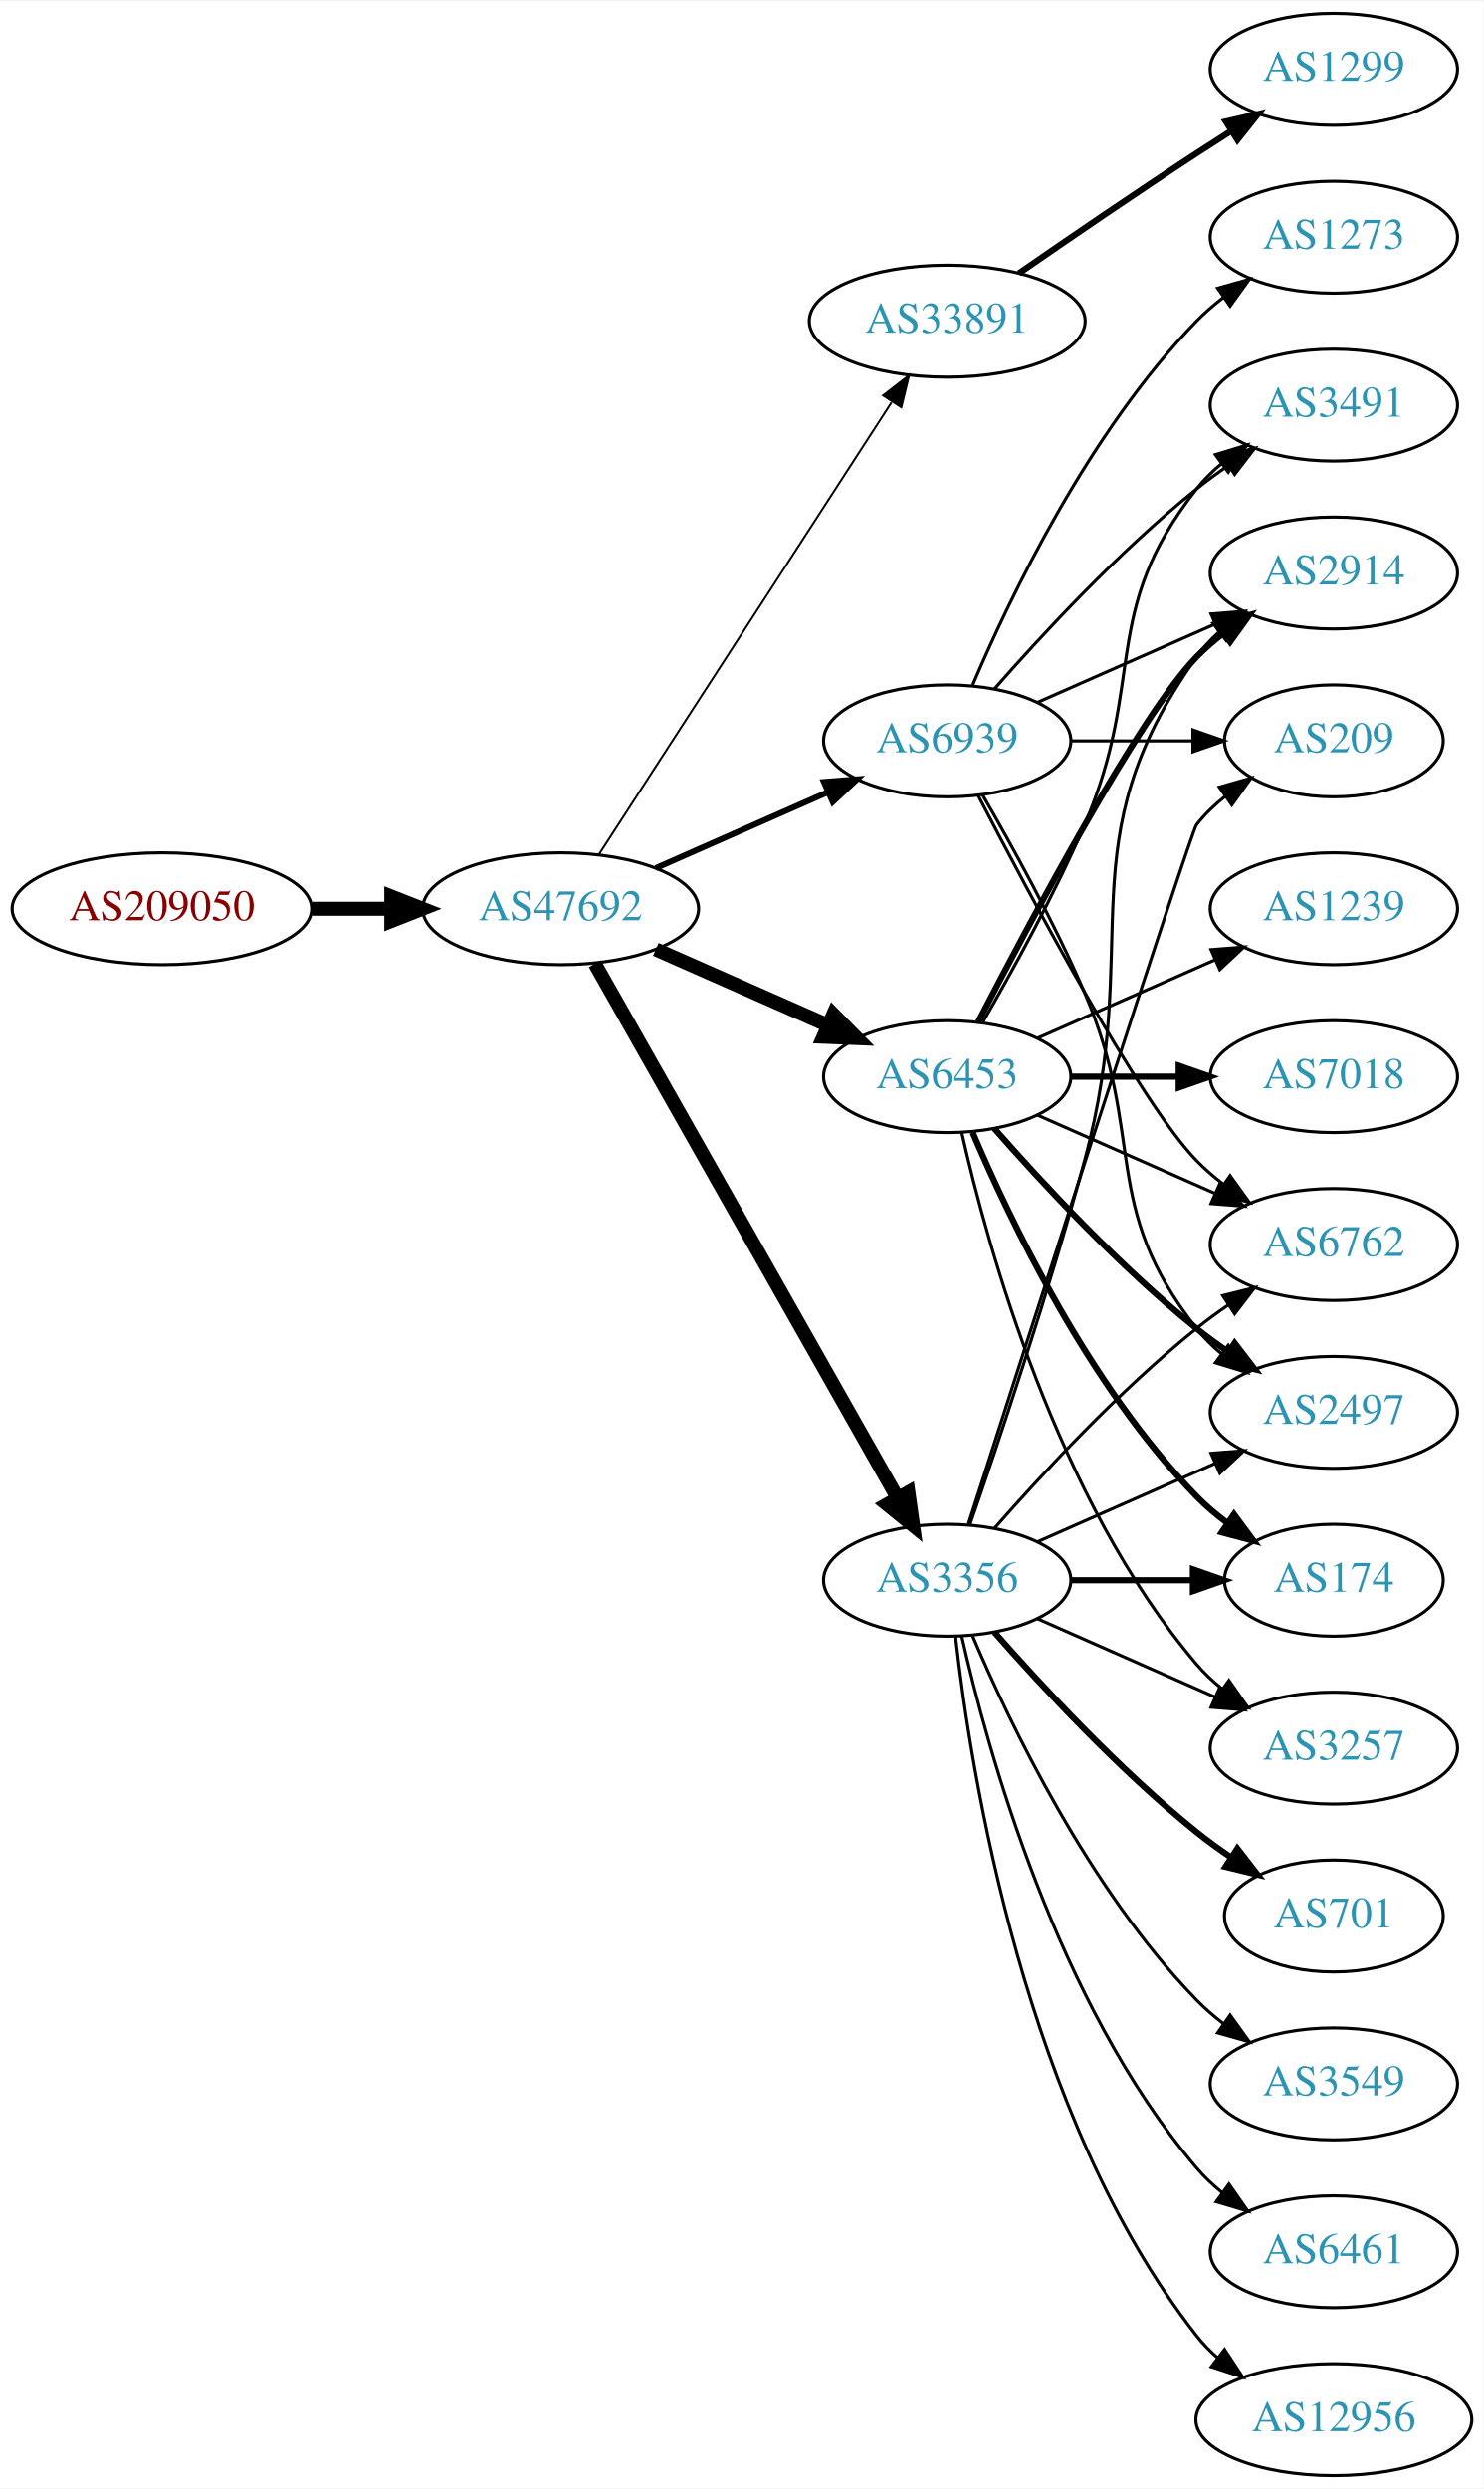
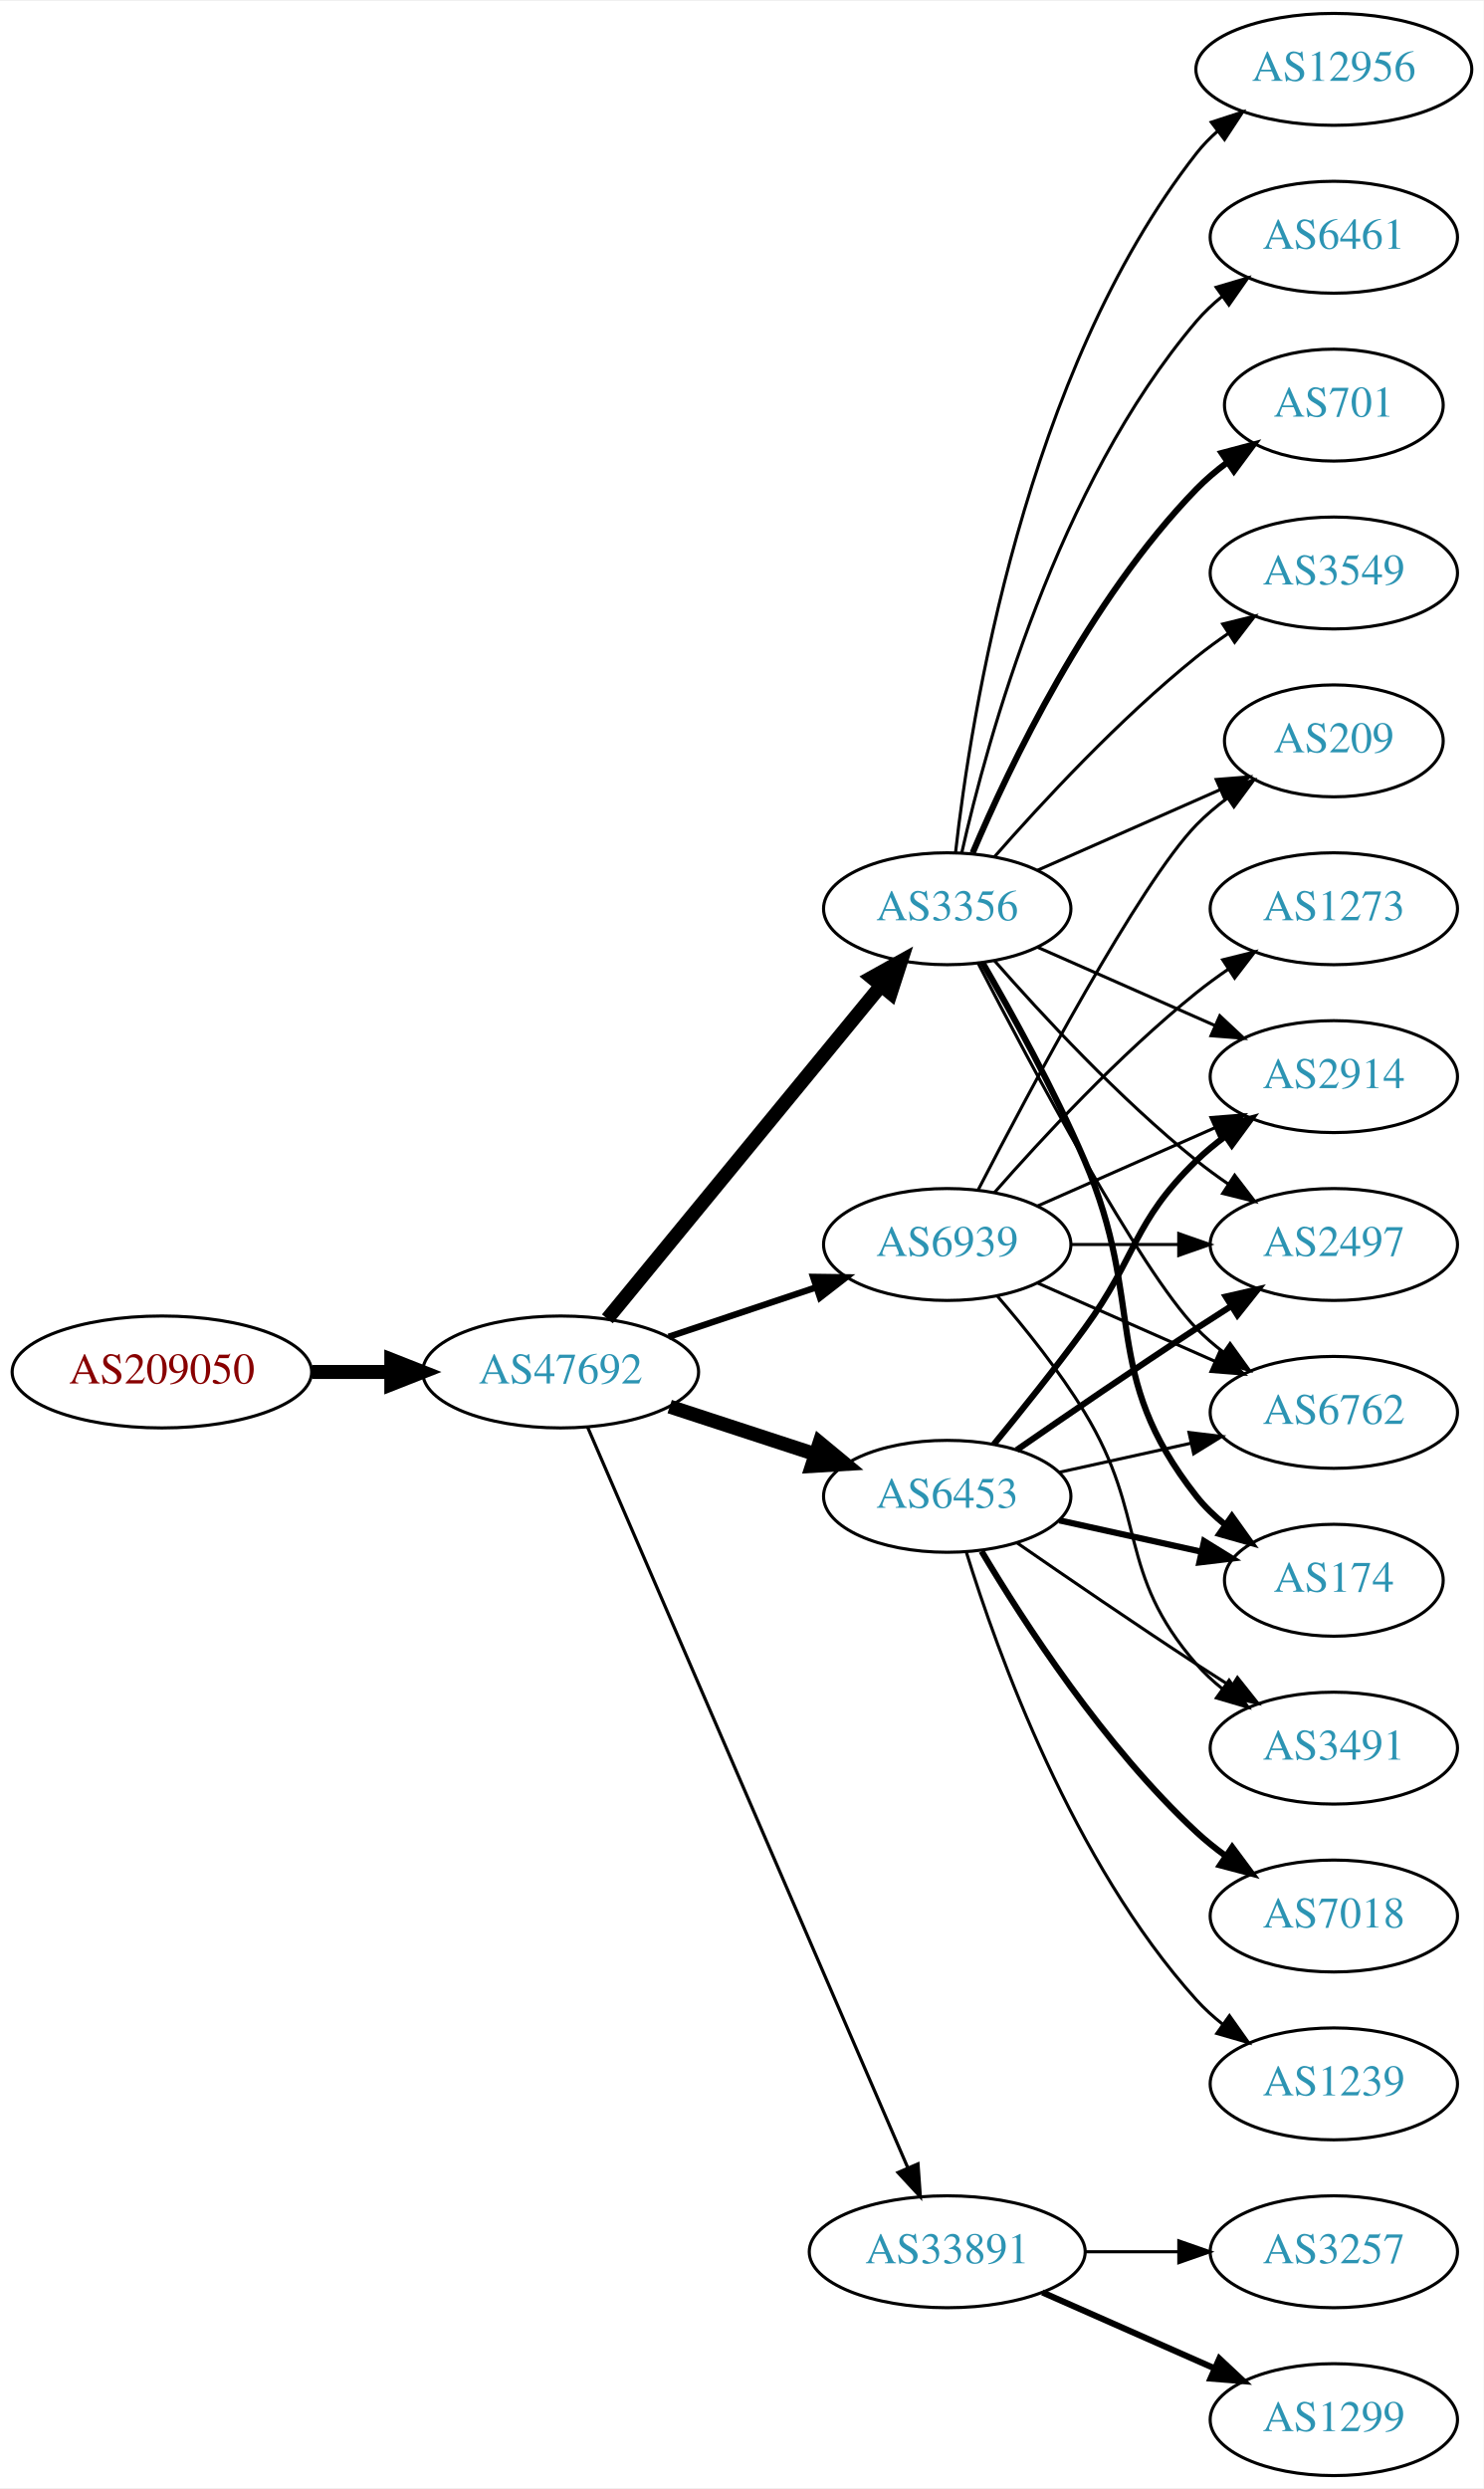
<svg xmlns="http://www.w3.org/2000/svg" xmlns:xlink="http://www.w3.org/1999/xlink" width="477pt" height="800pt" viewBox="0.00 0.00 477.37 800.00">
  <g id="graph0" class="graph" transform="scale(1 1) rotate(0) translate(4 796)">
    <polygon fill="white" stroke="none" points="-4,4 -4,-796 473.368,-796 473.368,4 -4,4" />
    <g id="node1" class="node">
      <g id="a_node1">
        <a xlink:href="/asn/209050" xlink:title="AS209050 ~ Digimagical GmbH [AT]">
-           <ellipse fill="#ffffff" stroke="black" cx="48.096" cy="-504" rx="48.192" ry="18" />
-           <text text-anchor="middle" x="48.096" y="-500.3" font-family="Times,serif" font-size="14.00" fill="#880000">AS209050</text>
+           <ellipse fill="#ffffff" stroke="black" cx="48.096" cy="-355" rx="48.192" ry="18" />
+           <text text-anchor="middle" x="48.096" y="-351.3" font-family="Times,serif" font-size="14.00" fill="#880000">AS209050</text>
        </a>
      </g>
    </g>
    <g id="node2" class="node">
      <g id="a_node2">
        <a xlink:href="/asn/47692" xlink:title="AS47692 ~ Nessus GmbH [AT]">
-           <ellipse fill="#ffffff" stroke="black" cx="176.388" cy="-504" rx="44.393" ry="18" />
-           <text text-anchor="middle" x="176.388" y="-500.3" font-family="Times,serif" font-size="14.00" fill="#2c94b3">AS47692</text>
+           <ellipse fill="#ffffff" stroke="black" cx="176.388" cy="-355" rx="44.393" ry="18" />
+           <text text-anchor="middle" x="176.388" y="-351.3" font-family="Times,serif" font-size="14.00" fill="#2c94b3">AS47692</text>
        </a>
      </g>
    </g>
    <g id="edge1" class="edge">
-       <path fill="none" stroke="black" stroke-width="4.5" d="M96.481,-504C104.742,-504 113.386,-504 121.799,-504" />
-       <polygon fill="black" stroke="black" stroke-width="4.5" points="121.904,-507.938 131.904,-504 121.904,-500.063 121.904,-507.938" />
+       <path fill="none" stroke="black" stroke-width="4.5" d="M96.481,-355C104.742,-355 113.386,-355 121.799,-355" />
+       <polygon fill="black" stroke="black" stroke-width="4.5" points="121.904,-358.938 131.904,-355 121.904,-351.063 121.904,-358.938" />
    </g>
    <g id="node3" class="node">
      <g id="a_node3">
-         <a xlink:href="/asn/33891" xlink:title="AS33891 ~ CORE-BACKBONE GMBH GLOBAL NETWORK [DE]">
-           <ellipse fill="#ffffff" stroke="black" cx="300.78" cy="-693" rx="44.393" ry="18" />
-           <text text-anchor="middle" x="300.78" y="-689.3" font-family="Times,serif" font-size="14.00" fill="#2c94b3">AS33891</text>
+         <a xlink:href="/asn/3356" xlink:title="AS3356 ~ Level 3 Parent, LLC [US]">
+           <ellipse fill="#ffffff" stroke="black" cx="300.78" cy="-504" rx="39.794" ry="18" />
+           <text text-anchor="middle" x="300.78" y="-500.3" font-family="Times,serif" font-size="14.00" fill="#2c94b3">AS3356</text>
        </a>
      </g>
    </g>
    <g id="edge2" class="edge">
-       <path fill="none" stroke="black" stroke-width="0.643" d="M188.683,-521.442C210.268,-554.775 257.484,-627.686 282.856,-666.866" />
-       <polygon fill="black" stroke="black" stroke-width="0.643" points="280.139,-669.109 288.512,-675.6 286.014,-665.304 280.139,-669.109" />
+       <path fill="none" stroke="black" stroke-width="4.5" d="M191.427,-372.092C213.008,-398.364 254.439,-448.802 279.347,-479.125" />
+       <polygon fill="black" stroke="black" stroke-width="4.5" points="276.513,-481.879 285.904,-487.107 282.599,-476.881 276.513,-481.879" />
    </g>
    <g id="node4" class="node">
      <g id="a_node4">
-         <a xlink:href="/asn/6453" xlink:title="AS6453 ~ TATA COMMUNICATIONS (AMERICA) INC [US]">
-           <ellipse fill="#ffffff" stroke="black" cx="300.78" cy="-450" rx="39.794" ry="18" />
-           <text text-anchor="middle" x="300.78" y="-446.3" font-family="Times,serif" font-size="14.00" fill="#2c94b3">AS6453</text>
+         <a xlink:href="/asn/33891" xlink:title="AS33891 ~ CORE-BACKBONE GMBH GLOBAL NETWORK [DE]">
+           <ellipse fill="#ffffff" stroke="black" cx="300.78" cy="-72" rx="44.393" ry="18" />
+           <text text-anchor="middle" x="300.78" y="-68.3" font-family="Times,serif" font-size="14.00" fill="#2c94b3">AS33891</text>
        </a>
      </g>
    </g>
    <g id="edge3" class="edge">
-       <path fill="none" stroke="black" stroke-width="4.5" d="M207.015,-490.928C223.61,-483.607 244.469,-474.403 262.203,-466.579" />
-       <polygon fill="black" stroke="black" stroke-width="4.5" points="264.126,-470.034 271.686,-462.395 260.948,-462.829 264.126,-470.034" />
+       <path fill="none" stroke="black" stroke-width="1.038" d="M185.044,-337.297C205.779,-289.353 263.131,-156.741 288.011,-99.212" />
+       <polygon fill="black" stroke="black" stroke-width="1.038" points="291.369,-100.264 292.126,-89.696 284.944,-97.485 291.369,-100.264" />
    </g>
    <g id="node5" class="node">
      <g id="a_node5">
-         <a xlink:href="/asn/3356" xlink:title="AS3356 ~ LEVEL3 [US]">
-           <ellipse fill="#ffffff" stroke="black" cx="300.78" cy="-288" rx="39.794" ry="18" />
-           <text text-anchor="middle" x="300.78" y="-284.3" font-family="Times,serif" font-size="14.00" fill="#2c94b3">AS3356</text>
+         <a xlink:href="/asn/6453" xlink:title="AS6453 ~ TATA COMMUNICATIONS (AMERICA) INC [US]">
+           <ellipse fill="#ffffff" stroke="black" cx="300.78" cy="-315" rx="39.794" ry="18" />
+           <text text-anchor="middle" x="300.78" y="-311.3" font-family="Times,serif" font-size="14.00" fill="#2c94b3">AS6453</text>
        </a>
      </g>
    </g>
    <g id="edge4" class="edge">
-       <path fill="none" stroke="black" stroke-width="4.5" d="M187.403,-486.324C208.883,-448.416 259.477,-359.127 284.797,-314.441" />
-       <polygon fill="black" stroke="black" stroke-width="4.5" points="288.293,-316.259 289.797,-305.617 281.441,-312.377 288.293,-316.259" />
+       <path fill="none" stroke="black" stroke-width="4.5" d="M211.481,-343.858C225.986,-339.117 243.038,-333.544 258.269,-328.567" />
+       <polygon fill="black" stroke="black" stroke-width="4.5" points="259.687,-332.245 267.97,-325.396 257.241,-324.76 259.687,-332.245" />
    </g>
    <g id="node6" class="node">
      <g id="a_node6">
        <a xlink:href="/asn/6939" xlink:title="AS6939 ~ Hurricane Electric LLC [US]">
-           <ellipse fill="#ffffff" stroke="black" cx="300.78" cy="-558" rx="39.794" ry="18" />
-           <text text-anchor="middle" x="300.78" y="-554.3" font-family="Times,serif" font-size="14.00" fill="#2c94b3">AS6939</text>
+           <ellipse fill="#ffffff" stroke="black" cx="300.78" cy="-396" rx="39.794" ry="18" />
+           <text text-anchor="middle" x="300.78" y="-392.3" font-family="Times,serif" font-size="14.00" fill="#2c94b3">AS6939</text>
        </a>
      </g>
    </g>
    <g id="edge5" class="edge">
-       <path fill="none" stroke="black" stroke-width="1.929" d="M207.015,-517.072C223.61,-524.393 244.469,-533.597 262.203,-541.421" />
-       <polygon fill="black" stroke="black" stroke-width="1.929" points="261.124,-544.77 271.686,-545.605 263.95,-538.366 261.124,-544.77" />
+       <path fill="none" stroke="black" stroke-width="2.077" d="M211.156,-366.312C225.782,-371.212 243.045,-376.994 258.43,-382.148" />
+       <polygon fill="black" stroke="black" stroke-width="2.077" points="257.63,-385.571 268.223,-385.429 259.853,-378.934 257.63,-385.571" />
    </g>
    <g id="node7" class="node">
      <g id="a_node7">
-         <a xlink:href="/asn/1299" xlink:title="AS1299 ~ Telia Carrier [EU]">
-           <ellipse fill="#ffffff" stroke="black" cx="425.172" cy="-774" rx="39.794" ry="18" />
-           <text text-anchor="middle" x="425.172" y="-770.3" font-family="Times,serif" font-size="14.00" fill="#2c94b3">AS1299</text>
+         <a xlink:href="/asn/6461" xlink:title="AS6461 ~ Zayo Bandwidth [US]">
+           <ellipse fill="#ffffff" stroke="black" cx="425.172" cy="-720" rx="39.794" ry="18" />
+           <text text-anchor="middle" x="425.172" y="-716.3" font-family="Times,serif" font-size="14.00" fill="#2c94b3">AS6461</text>
        </a>
      </g>
    </g>
    <g id="edge6" class="edge">
-       <path fill="none" stroke="black" stroke-width="2" d="M323.81,-708.367C339.613,-719.305 361.469,-734.261 380.976,-747 384.558,-749.339 388.328,-751.759 392.089,-754.144" />
-       <polygon fill="black" stroke="black" stroke-width="2" points="390.422,-757.231 400.749,-759.596 394.151,-751.307 390.422,-757.231" />
+       <path fill="none" stroke="black" d="M305.474,-522.075C313.613,-558.148 336.046,-640.14 380.976,-693 383.41,-695.864 386.227,-698.521 389.231,-700.961" />
+       <polygon fill="black" stroke="black" points="387.331,-703.905 397.492,-706.906 391.42,-698.224 387.331,-703.905" />
    </g>
    <g id="node8" class="node">
      <g id="a_node8">
-         <a xlink:href="/asn/7018" xlink:title="AS7018 ~ AT&amp;T Services, Inc. [US]">
+         <a xlink:href="/asn/2914" xlink:title="AS2914 ~ NTT America, Inc. [US]">
          <ellipse fill="#ffffff" stroke="black" cx="425.172" cy="-450" rx="39.794" ry="18" />
-           <text text-anchor="middle" x="425.172" y="-446.3" font-family="Times,serif" font-size="14.00" fill="#2c94b3">AS7018</text>
+           <text text-anchor="middle" x="425.172" y="-446.3" font-family="Times,serif" font-size="14.00" fill="#2c94b3">AS2914</text>
        </a>
      </g>
    </g>
    <g id="edge7" class="edge">
-       <path fill="none" stroke="black" stroke-width="2" d="M340.505,-450C351.444,-450 363.494,-450 374.961,-450" />
-       <polygon fill="black" stroke="black" stroke-width="2" points="375.278,-453.5 385.278,-450 375.278,-446.5 375.278,-453.5" />
+       <path fill="none" stroke="black" d="M329.859,-491.611C346.807,-484.134 368.604,-474.517 386.974,-466.412" />
+       <polygon fill="black" stroke="black" points="388.487,-469.57 396.223,-462.331 385.661,-463.166 388.487,-469.57" />
    </g>
    <g id="node9" class="node">
      <g id="a_node9">
-         <a xlink:href="/asn/6762" xlink:title="AS6762 ~ TELECOM ITALIA SPARKLE S.p.A. [IT]">
-           <ellipse fill="#ffffff" stroke="black" cx="425.172" cy="-396" rx="39.794" ry="18" />
-           <text text-anchor="middle" x="425.172" y="-392.3" font-family="Times,serif" font-size="14.00" fill="#2c94b3">AS6762</text>
+         <a xlink:href="/asn/701" xlink:title="AS701 ~ UUNET [US]">
+           <ellipse fill="#ffffff" stroke="black" cx="425.172" cy="-666" rx="35.194" ry="18" />
+           <text text-anchor="middle" x="425.172" y="-662.3" font-family="Times,serif" font-size="14.00" fill="#2c94b3">AS701</text>
        </a>
      </g>
    </g>
    <g id="edge8" class="edge">
-       <path fill="none" stroke="black" d="M329.859,-437.611C346.807,-430.134 368.604,-420.517 386.974,-412.412" />
-       <polygon fill="black" stroke="black" points="388.487,-415.57 396.223,-408.331 385.661,-409.166 388.487,-415.57" />
+       <path fill="none" stroke="black" stroke-width="2" d="M308.97,-521.975C320.737,-549.682 346.312,-603.348 380.976,-639 383.958,-642.067 387.356,-644.94 390.905,-647.581" />
+       <polygon fill="black" stroke="black" stroke-width="2" points="389.1,-650.586 399.339,-653.308 393.032,-644.795 389.1,-650.586" />
    </g>
    <g id="node10" class="node">
      <g id="a_node10">
-         <a xlink:href="/asn/2497" xlink:title="AS2497 ~ Internet Initiative Japan Inc. [JP]">
-           <ellipse fill="#ffffff" stroke="black" cx="425.172" cy="-342" rx="39.794" ry="18" />
-           <text text-anchor="middle" x="425.172" y="-338.3" font-family="Times,serif" font-size="14.00" fill="#2c94b3">AS2497</text>
+         <a xlink:href="/asn/3549" xlink:title="AS3549 ~ Level 3 Parent, LLC [US]">
+           <ellipse fill="#ffffff" stroke="black" cx="425.172" cy="-612" rx="39.794" ry="18" />
+           <text text-anchor="middle" x="425.172" y="-608.3" font-family="Times,serif" font-size="14.00" fill="#2c94b3">AS3549</text>
        </a>
      </g>
    </g>
    <g id="edge9" class="edge">
-       <path fill="none" stroke="black" stroke-width="2" d="M315.932,-433.337C331.034,-416.106 356.155,-388.976 380.976,-369 384.231,-366.38 387.756,-363.808 391.341,-361.354" />
-       <polygon fill="black" stroke="black" stroke-width="2" points="393.26,-364.281 399.714,-355.879 389.429,-358.423 393.26,-364.281" />
+       <path fill="none" stroke="black" d="M315.932,-520.663C331.034,-537.894 356.155,-565.024 380.976,-585 384.231,-587.62 387.756,-590.192 391.341,-592.646" />
+       <polygon fill="black" stroke="black" points="389.429,-595.577 399.714,-598.121 393.26,-589.719 389.429,-595.577" />
    </g>
    <g id="node11" class="node">
      <g id="a_node11">
-         <a xlink:href="/asn/3257" xlink:title="AS3257 ~ GTT [DE]">
-           <ellipse fill="#ffffff" stroke="black" cx="425.172" cy="-234" rx="39.794" ry="18" />
-           <text text-anchor="middle" x="425.172" y="-230.3" font-family="Times,serif" font-size="14.00" fill="#2c94b3">AS3257</text>
+         <a xlink:href="/asn/2497" xlink:title="AS2497 ~ Internet Initiative Japan Inc. [JP]">
+           <ellipse fill="#ffffff" stroke="black" cx="425.172" cy="-396" rx="39.794" ry="18" />
+           <text text-anchor="middle" x="425.172" y="-392.3" font-family="Times,serif" font-size="14.00" fill="#2c94b3">AS2497</text>
        </a>
      </g>
    </g>
    <g id="edge10" class="edge">
-       <path fill="none" stroke="black" d="M305.474,-431.925C313.613,-395.852 336.046,-313.86 380.976,-261 383.41,-258.136 386.227,-255.479 389.231,-253.039" />
-       <polygon fill="black" stroke="black" points="391.42,-255.776 397.492,-247.094 387.331,-250.095 391.42,-255.776" />
+       <path fill="none" stroke="black" d="M315.932,-487.337C331.034,-470.106 356.155,-442.976 380.976,-423 384.231,-420.38 387.756,-417.808 391.341,-415.354" />
+       <polygon fill="black" stroke="black" points="393.26,-418.281 399.714,-409.879 389.429,-412.423 393.26,-418.281" />
    </g>
    <g id="node12" class="node">
      <g id="a_node12">
-         <a xlink:href="/asn/2914" xlink:title="AS2914 ~ NTT America, Inc. [US]">
-           <ellipse fill="#ffffff" stroke="black" cx="425.172" cy="-612" rx="39.794" ry="18" />
-           <text text-anchor="middle" x="425.172" y="-608.3" font-family="Times,serif" font-size="14.00" fill="#2c94b3">AS2914</text>
+         <a xlink:href="/asn/6762" xlink:title="AS6762 ~ TELECOM ITALIA SPARKLE S.p.A. [IT]">
+           <ellipse fill="#ffffff" stroke="black" cx="425.172" cy="-342" rx="39.794" ry="18" />
+           <text text-anchor="middle" x="425.172" y="-338.3" font-family="Times,serif" font-size="14.00" fill="#2c94b3">AS6762</text>
        </a>
      </g>
    </g>
    <g id="edge11" class="edge">
-       <path fill="none" stroke="black" stroke-width="2" d="M310.744,-467.587C327.336,-499.711 362.791,-566.297 380.976,-585 383.596,-587.695 386.537,-590.239 389.619,-592.608" />
-       <polygon fill="black" stroke="black" stroke-width="2" points="387.786,-595.597 397.988,-598.455 391.795,-589.859 387.786,-595.597" />
+       <path fill="none" stroke="black" d="M310.744,-486.413C327.336,-454.289 362.791,-387.703 380.976,-369 383.596,-366.305 386.537,-363.761 389.619,-361.392" />
+       <polygon fill="black" stroke="black" points="391.795,-364.141 397.988,-355.545 387.786,-358.403 391.795,-364.141" />
    </g>
    <g id="node13" class="node">
      <g id="a_node13">
-         <a xlink:href="/asn/3491" xlink:title="AS3491 ~ PCCW Global, Inc. [US]">
-           <ellipse fill="#ffffff" stroke="black" cx="425.172" cy="-666" rx="39.794" ry="18" />
-           <text text-anchor="middle" x="425.172" y="-662.3" font-family="Times,serif" font-size="14.00" fill="#2c94b3">AS3491</text>
-         </a>
-       </g>
-     </g>
-     <g id="edge12" class="edge">
-       <path fill="none" stroke="black" d="M312.091,-467.277C321.445,-483.397 335.224,-508.304 344.976,-531 364.951,-577.487 349.677,-599.246 380.976,-639 383.301,-641.953 386.044,-644.67 389.004,-647.147" />
-       <polygon fill="black" stroke="black" points="387.063,-650.064 397.2,-653.145 391.196,-644.415 387.063,-650.064" />
-     </g>
-     <g id="node14" class="node">
-       <g id="a_node14">
-         <a xlink:href="/asn/1239" xlink:title="AS1239 ~ Sprint [US]">
-           <ellipse fill="#ffffff" stroke="black" cx="425.172" cy="-504" rx="39.794" ry="18" />
-           <text text-anchor="middle" x="425.172" y="-500.3" font-family="Times,serif" font-size="14.00" fill="#2c94b3">AS1239</text>
-         </a>
-       </g>
-     </g>
-     <g id="edge13" class="edge">
-       <path fill="none" stroke="black" d="M329.859,-462.389C346.807,-469.866 368.604,-479.483 386.974,-487.588" />
-       <polygon fill="black" stroke="black" points="385.661,-490.834 396.223,-491.669 388.487,-484.43 385.661,-490.834" />
-     </g>
-     <g id="node15" class="node">
-       <g id="a_node15">
        <a xlink:href="/asn/174" xlink:title="AS174 ~ Cogent Communications [US]">
          <ellipse fill="#ffffff" stroke="black" cx="425.172" cy="-288" rx="35.194" ry="18" />
          <text text-anchor="middle" x="425.172" y="-284.3" font-family="Times,serif" font-size="14.00" fill="#2c94b3">AS174</text>
        </a>
      </g>
    </g>
-     <g id="edge14" class="edge">
-       <path fill="none" stroke="black" stroke-width="2" d="M308.97,-432.025C320.737,-404.318 346.312,-350.652 380.976,-315 383.958,-311.933 387.356,-309.06 390.905,-306.419" />
-       <polygon fill="black" stroke="black" stroke-width="2" points="393.032,-309.205 399.339,-300.692 389.1,-303.414 393.032,-309.205" />
-     </g>
-     <g id="edge18" class="edge">
-       <path fill="none" stroke="black" d="M315.932,-304.663C331.034,-321.894 356.155,-349.024 380.976,-369 384.231,-371.62 387.756,-374.192 391.341,-376.646" />
-       <polygon fill="black" stroke="black" points="389.429,-379.577 399.714,-382.121 393.26,-373.719 389.429,-379.577" />
-     </g>
-     <g id="edge22" class="edge">
-       <path fill="none" stroke="black" d="M329.859,-300.389C346.807,-307.866 368.604,-317.483 386.974,-325.588" />
-       <polygon fill="black" stroke="black" points="385.661,-328.834 396.223,-329.669 388.487,-322.43 385.661,-328.834" />
-     </g>
-     <g id="edge21" class="edge">
-       <path fill="none" stroke="black" d="M329.859,-275.611C346.807,-268.134 368.604,-258.517 386.974,-250.412" />
-       <polygon fill="black" stroke="black" points="388.487,-253.57 396.223,-246.331 385.661,-247.166 388.487,-253.57" />
-     </g>
-     <g id="edge19" class="edge">
-       <path fill="none" stroke="black" d="M308.031,-305.753C316.938,-331.419 333.474,-380.48 344.976,-423 364.234,-494.198 338.397,-524.775 380.976,-585 382.967,-587.816 385.354,-590.401 387.97,-592.76" />
-       <polygon fill="black" stroke="black" points="386.269,-595.865 396.338,-599.162 390.522,-590.306 386.269,-595.865" />
-     </g>
-     <g id="edge15" class="edge">
-       <path fill="none" stroke="black" stroke-width="2" d="M340.505,-288C352.994,-288 366.933,-288 379.797,-288" />
-       <polygon fill="black" stroke="black" stroke-width="2" points="379.835,-291.5 389.835,-288 379.835,-284.5 379.835,-291.5" />
-     </g>
-     <g id="node16" class="node">
-       <g id="a_node16">
-         <a xlink:href="/asn/3549" xlink:title="AS3549 ~ Level 3 Parent, LLC [US]">
-           <ellipse fill="#ffffff" stroke="black" cx="425.172" cy="-126" rx="39.794" ry="18" />
-           <text text-anchor="middle" x="425.172" y="-122.3" font-family="Times,serif" font-size="14.00" fill="#2c94b3">AS3549</text>
-         </a>
-       </g>
-     </g>
-     <g id="edge16" class="edge">
-       <path fill="none" stroke="black" d="M308.97,-270.025C320.737,-242.318 346.312,-188.652 380.976,-153 383.596,-150.305 386.537,-147.761 389.619,-145.392" />
-       <polygon fill="black" stroke="black" points="391.795,-148.141 397.988,-139.545 387.786,-142.403 391.795,-148.141" />
-     </g>
-     <g id="node17" class="node">
-       <g id="a_node17">
-         <a xlink:href="/asn/6461" xlink:title="AS6461 ~ Zayo Bandwidth [US]">
-           <ellipse fill="#ffffff" stroke="black" cx="425.172" cy="-72" rx="39.794" ry="18" />
-           <text text-anchor="middle" x="425.172" y="-68.3" font-family="Times,serif" font-size="14.00" fill="#2c94b3">AS6461</text>
-         </a>
-       </g>
-     </g>
-     <g id="edge17" class="edge">
-       <path fill="none" stroke="black" d="M305.474,-269.925C313.613,-233.852 336.046,-151.86 380.976,-99 383.41,-96.136 386.227,-93.479 389.231,-91.039" />
-       <polygon fill="black" stroke="black" points="391.42,-93.776 397.492,-85.094 387.331,-88.095 391.42,-93.776" />
-     </g>
-     <g id="node18" class="node">
-       <g id="a_node18">
+     <g id="edge12" class="edge">
+       <path fill="none" stroke="black" stroke-width="2" d="M312.091,-486.723C321.445,-470.603 335.224,-445.696 344.976,-423 364.951,-376.513 349.677,-354.754 380.976,-315 383.622,-311.639 386.811,-308.583 390.242,-305.839" />
+       <polygon fill="black" stroke="black" stroke-width="2" points="392.381,-308.614 398.549,-300 388.355,-302.887 392.381,-308.614" />
+     </g>
+     <g id="node14" class="node">
+       <g id="a_node14">
        <a xlink:href="/asn/12956" xlink:title="AS12956 ~ TELXIUS [ES]">
-           <ellipse fill="#ffffff" stroke="black" cx="425.172" cy="-18" rx="44.393" ry="18" />
-           <text text-anchor="middle" x="425.172" y="-14.3" font-family="Times,serif" font-size="14.00" fill="#2c94b3">AS12956</text>
-         </a>
-       </g>
-     </g>
-     <g id="edge20" class="edge">
-       <path fill="none" stroke="black" d="M303.459,-269.871C308.29,-226.632 325.63,-115.784 380.976,-45 382.991,-42.422 385.327,-40.026 387.847,-37.812" />
-       <polygon fill="black" stroke="black" points="390.004,-40.568 395.829,-31.719 385.757,-35.004 390.004,-40.568" />
-     </g>
-     <g id="node19" class="node">
-       <g id="a_node19">
-         <a xlink:href="/asn/701" xlink:title="AS701 ~ UUNET [US]">
-           <ellipse fill="#ffffff" stroke="black" cx="425.172" cy="-180" rx="35.194" ry="18" />
-           <text text-anchor="middle" x="425.172" y="-176.3" font-family="Times,serif" font-size="14.00" fill="#2c94b3">AS701</text>
-         </a>
-       </g>
-     </g>
-     <g id="edge23" class="edge">
-       <path fill="none" stroke="black" stroke-width="2" d="M315.932,-271.337C331.034,-254.106 356.155,-226.976 380.976,-207 384.481,-204.179 388.299,-201.413 392.167,-198.792" />
-       <polygon fill="black" stroke="black" stroke-width="2" points="394.124,-201.694 400.613,-193.318 390.317,-195.82 394.124,-201.694" />
-     </g>
-     <g id="node20" class="node">
-       <g id="a_node20">
+           <ellipse fill="#ffffff" stroke="black" cx="425.172" cy="-774" rx="44.393" ry="18" />
+           <text text-anchor="middle" x="425.172" y="-770.3" font-family="Times,serif" font-size="14.00" fill="#2c94b3">AS12956</text>
+         </a>
+       </g>
+     </g>
+     <g id="edge13" class="edge">
+       <path fill="none" stroke="black" d="M303.459,-522.129C308.29,-565.368 325.63,-676.216 380.976,-747 382.991,-749.578 385.327,-751.974 387.847,-754.188" />
+       <polygon fill="black" stroke="black" points="385.757,-756.996 395.829,-760.281 390.004,-751.432 385.757,-756.996" />
+     </g>
+     <g id="node15" class="node">
+       <g id="a_node15">
        <a xlink:href="/asn/209" xlink:title="AS209 ~ CenturyLink Communications, LLC [US]">
          <ellipse fill="#ffffff" stroke="black" cx="425.172" cy="-558" rx="35.194" ry="18" />
          <text text-anchor="middle" x="425.172" y="-554.3" font-family="Times,serif" font-size="14.00" fill="#2c94b3">AS209</text>
        </a>
      </g>
    </g>
-     <g id="edge24" class="edge">
-       <path fill="none" stroke="black" d="M307.578,-306.068C325.539,-361.995 379.157,-528.673 380.976,-531 383.611,-534.37 386.793,-537.431 390.22,-540.179" />
-       <polygon fill="black" stroke="black" points="388.33,-543.128 398.523,-546.02 392.358,-537.403 388.33,-543.128" />
+     <g id="edge14" class="edge">
+       <path fill="none" stroke="black" d="M329.859,-516.389C347.288,-524.078 369.845,-534.031 388.528,-542.274" />
+       <polygon fill="black" stroke="black" points="387.336,-545.573 397.898,-546.408 390.162,-539.169 387.336,-545.573" />
+     </g>
+     <g id="node16" class="node">
+       <g id="a_node16">
+         <a xlink:href="/asn/1299" xlink:title="AS1299 ~ Telia Carrier [EU]">
+           <ellipse fill="#ffffff" stroke="black" cx="425.172" cy="-18" rx="39.794" ry="18" />
+           <text text-anchor="middle" x="425.172" y="-14.3" font-family="Times,serif" font-size="14.00" fill="#2c94b3">AS1299</text>
+         </a>
+       </g>
+     </g>
+     <g id="edge15" class="edge">
+       <path fill="none" stroke="black" stroke-width="2" d="M331.407,-58.928C348.002,-51.606 368.861,-42.403 386.595,-34.579" />
+       <polygon fill="black" stroke="black" stroke-width="2" points="388.342,-37.634 396.078,-30.395 385.516,-31.23 388.342,-37.634" />
+     </g>
+     <g id="node17" class="node">
+       <g id="a_node17">
+         <a xlink:href="/asn/3257" xlink:title="AS3257 ~ GTT [DE]">
+           <ellipse fill="#ffffff" stroke="black" cx="425.172" cy="-72" rx="39.794" ry="18" />
+           <text text-anchor="middle" x="425.172" y="-68.3" font-family="Times,serif" font-size="14.00" fill="#2c94b3">AS3257</text>
+         </a>
+       </g>
+     </g>
+     <g id="edge16" class="edge">
+       <path fill="none" stroke="black" d="M345.275,-72C354.964,-72 365.301,-72 375.194,-72" />
+       <polygon fill="black" stroke="black" points="375.296,-75.5 385.296,-72 375.296,-68.5 375.296,-75.5" />
+     </g>
+     <g id="edge20" class="edge">
+       <path fill="none" stroke="black" stroke-width="2" d="M315.782,-331.731C324.43,-342.25 335.622,-356.208 344.976,-369 362.001,-392.284 360.282,-402.906 380.976,-423 383.821,-425.763 386.995,-428.386 390.295,-430.834" />
+       <polygon fill="black" stroke="black" stroke-width="2" points="388.411,-433.786 398.643,-436.538 392.36,-428.006 388.411,-433.786" />
+     </g>
+     <g id="edge23" class="edge">
+       <path fill="none" stroke="black" stroke-width="2" d="M323.137,-329.901C338.988,-340.877 361.191,-356.079 380.976,-369 384.558,-371.339 388.328,-373.759 392.089,-376.144" />
+       <polygon fill="black" stroke="black" stroke-width="2" points="390.422,-379.231 400.749,-381.596 394.151,-373.307 390.422,-379.231" />
+     </g>
+     <g id="edge19" class="edge">
+       <path fill="none" stroke="black" d="M336.852,-322.737C350.04,-325.646 365.219,-328.995 379.185,-332.076" />
+       <polygon fill="black" stroke="black" points="378.575,-335.525 389.094,-334.262 380.083,-328.69 378.575,-335.525" />
+     </g>
+     <g id="edge21" class="edge">
+       <path fill="none" stroke="black" stroke-width="2" d="M336.852,-307.263C351.086,-304.123 367.641,-300.471 382.485,-297.196" />
+       <polygon fill="black" stroke="black" stroke-width="2" points="383.428,-300.572 392.439,-295 381.92,-293.737 383.428,-300.572" />
+     </g>
+     <g id="node18" class="node">
+       <g id="a_node18">
+         <a xlink:href="/asn/3491" xlink:title="AS3491 ~ PCCW Global, Inc. [US]">
+           <ellipse fill="#ffffff" stroke="black" cx="425.172" cy="-234" rx="39.794" ry="18" />
+           <text text-anchor="middle" x="425.172" y="-230.3" font-family="Times,serif" font-size="14.00" fill="#2c94b3">AS3491</text>
+         </a>
+       </g>
+     </g>
+     <g id="edge17" class="edge">
+       <path fill="none" stroke="black" d="M323.137,-300.099C338.988,-289.123 361.191,-273.921 380.976,-261 384.558,-258.661 388.328,-256.241 392.089,-253.856" />
+       <polygon fill="black" stroke="black" points="394.151,-256.693 400.749,-248.404 390.422,-250.769 394.151,-256.693" />
+     </g>
+     <g id="node19" class="node">
+       <g id="a_node19">
+         <a xlink:href="/asn/1239" xlink:title="AS1239 ~ Sprint [US]">
+           <ellipse fill="#ffffff" stroke="black" cx="425.172" cy="-126" rx="39.794" ry="18" />
+           <text text-anchor="middle" x="425.172" y="-122.3" font-family="Times,serif" font-size="14.00" fill="#2c94b3">AS1239</text>
+         </a>
+       </g>
+     </g>
+     <g id="edge18" class="edge">
+       <path fill="none" stroke="black" d="M306.918,-297.06C316.82,-265.021 341.158,-197.188 380.976,-153 383.492,-150.208 386.363,-147.599 389.402,-145.188" />
+       <polygon fill="black" stroke="black" points="391.586,-147.93 397.71,-139.285 387.531,-142.224 391.586,-147.93" />
+     </g>
+     <g id="node20" class="node">
+       <g id="a_node20">
+         <a xlink:href="/asn/7018" xlink:title="AS7018 ~ AT&amp;T Services, Inc. [US]">
+           <ellipse fill="#ffffff" stroke="black" cx="425.172" cy="-180" rx="39.794" ry="18" />
+           <text text-anchor="middle" x="425.172" y="-176.3" font-family="Times,serif" font-size="14.00" fill="#2c94b3">AS7018</text>
+         </a>
+       </g>
+     </g>
+     <g id="edge22" class="edge">
+       <path fill="none" stroke="black" stroke-width="2" d="M311.826,-297.329C325.397,-274.528 351.329,-234.528 380.976,-207 383.882,-204.301 387.096,-201.72 390.42,-199.297" />
+       <polygon fill="black" stroke="black" stroke-width="2" points="392.479,-202.13 398.798,-193.625 388.555,-196.333 392.479,-202.13" />
+     </g>
+     <g id="edge29" class="edge">
+       <path fill="none" stroke="black" d="M329.859,-408.389C346.807,-415.866 368.604,-425.483 386.974,-433.588" />
+       <polygon fill="black" stroke="black" points="385.661,-436.834 396.223,-437.669 388.487,-430.43 385.661,-436.834" />
+     </g>
+     <g id="edge28" class="edge">
+       <path fill="none" stroke="black" d="M340.505,-396C351.444,-396 363.494,-396 374.961,-396" />
+       <polygon fill="black" stroke="black" points="375.278,-399.5 385.278,-396 375.278,-392.5 375.278,-399.5" />
    </g>
    <g id="edge25" class="edge">
-       <path fill="none" stroke="black" d="M310.744,-540.413C327.336,-508.289 362.791,-441.703 380.976,-423 383.596,-420.305 386.537,-417.761 389.619,-415.392" />
-       <polygon fill="black" stroke="black" points="391.795,-418.141 397.988,-409.545 387.786,-412.403 391.795,-418.141" />
-     </g>
-     <g id="edge29" class="edge">
-       <path fill="none" stroke="black" d="M312.091,-540.723C321.445,-524.603 335.224,-499.696 344.976,-477 364.951,-430.513 349.677,-408.754 380.976,-369 383.301,-366.047 386.044,-363.33 389.004,-360.853" />
-       <polygon fill="black" stroke="black" points="391.196,-363.585 397.2,-354.855 387.063,-357.936 391.196,-363.585" />
-     </g>
-     <g id="edge28" class="edge">
-       <path fill="none" stroke="black" d="M329.859,-570.389C346.807,-577.866 368.604,-587.483 386.974,-595.588" />
-       <polygon fill="black" stroke="black" points="385.661,-598.834 396.223,-599.669 388.487,-592.43 385.661,-598.834" />
+       <path fill="none" stroke="black" d="M329.859,-383.611C346.807,-376.134 368.604,-366.517 386.974,-358.412" />
+       <polygon fill="black" stroke="black" points="388.487,-361.57 396.223,-354.331 385.661,-355.166 388.487,-361.57" />
    </g>
    <g id="edge27" class="edge">
-       <path fill="none" stroke="black" d="M315.932,-574.663C331.034,-591.894 356.155,-619.024 380.976,-639 384.231,-641.62 387.756,-644.192 391.341,-646.646" />
-       <polygon fill="black" stroke="black" points="389.429,-649.577 399.714,-652.121 393.26,-643.719 389.429,-649.577" />
+       <path fill="none" stroke="black" d="M310.744,-413.587C327.336,-445.711 362.791,-512.297 380.976,-531 383.958,-534.067 387.356,-536.94 390.905,-539.581" />
+       <polygon fill="black" stroke="black" points="389.1,-542.586 399.339,-545.308 393.032,-536.795 389.1,-542.586" />
    </g>
    <g id="edge26" class="edge">
-       <path fill="none" stroke="black" d="M340.505,-558C352.994,-558 366.933,-558 379.797,-558" />
-       <polygon fill="black" stroke="black" points="379.835,-561.5 389.835,-558 379.835,-554.5 379.835,-561.5" />
+       <path fill="none" stroke="black" d="M316.977,-379.323C325.853,-369.051 336.865,-355.334 344.976,-342 365.448,-308.342 355.142,-290.742 380.976,-261 383.441,-258.162 386.277,-255.523 389.295,-253.094" />
+       <polygon fill="black" stroke="black" points="391.482,-255.833 397.573,-247.164 387.405,-250.142 391.482,-255.833" />
    </g>
    <g id="node21" class="node">
      <g id="a_node21">
        <a xlink:href="/asn/1273" xlink:title="AS1273 ~ Vodafone Group PLC [EU]">
-           <ellipse fill="#ffffff" stroke="black" cx="425.172" cy="-720" rx="39.794" ry="18" />
-           <text text-anchor="middle" x="425.172" y="-716.3" font-family="Times,serif" font-size="14.00" fill="#2c94b3">AS1273</text>
-         </a>
-       </g>
-     </g>
-     <g id="edge30" class="edge">
-       <path fill="none" stroke="black" d="M308.97,-575.975C320.737,-603.682 346.312,-657.348 380.976,-693 383.596,-695.695 386.537,-698.239 389.619,-700.608" />
-       <polygon fill="black" stroke="black" points="387.786,-703.597 397.988,-706.455 391.795,-697.859 387.786,-703.597" />
+           <ellipse fill="#ffffff" stroke="black" cx="425.172" cy="-504" rx="39.794" ry="18" />
+           <text text-anchor="middle" x="425.172" y="-500.3" font-family="Times,serif" font-size="14.00" fill="#2c94b3">AS1273</text>
+         </a>
+       </g>
+     </g>
+     <g id="edge24" class="edge">
+       <path fill="none" stroke="black" d="M315.932,-412.663C331.034,-429.894 356.155,-457.024 380.976,-477 384.231,-479.62 387.756,-482.192 391.341,-484.646" />
+       <polygon fill="black" stroke="black" points="389.429,-487.577 399.714,-490.121 393.26,-481.719 389.429,-487.577" />
    </g>
  </g>
</svg>
